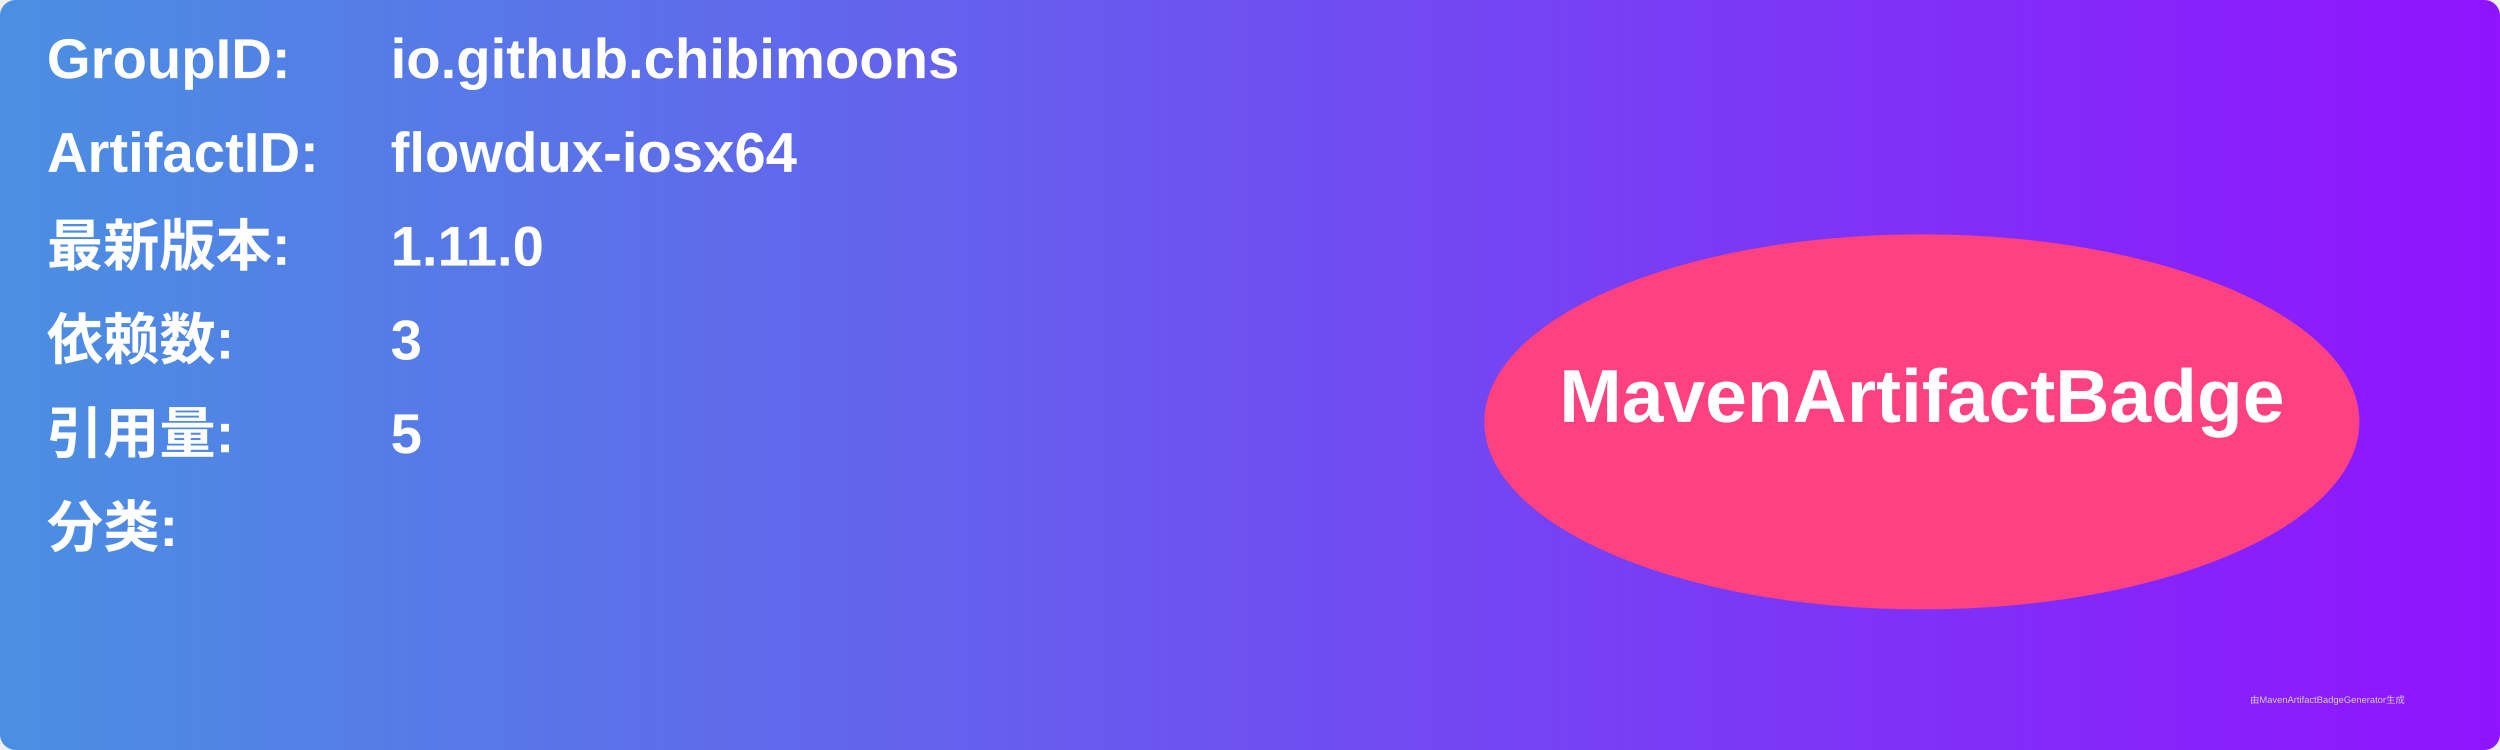
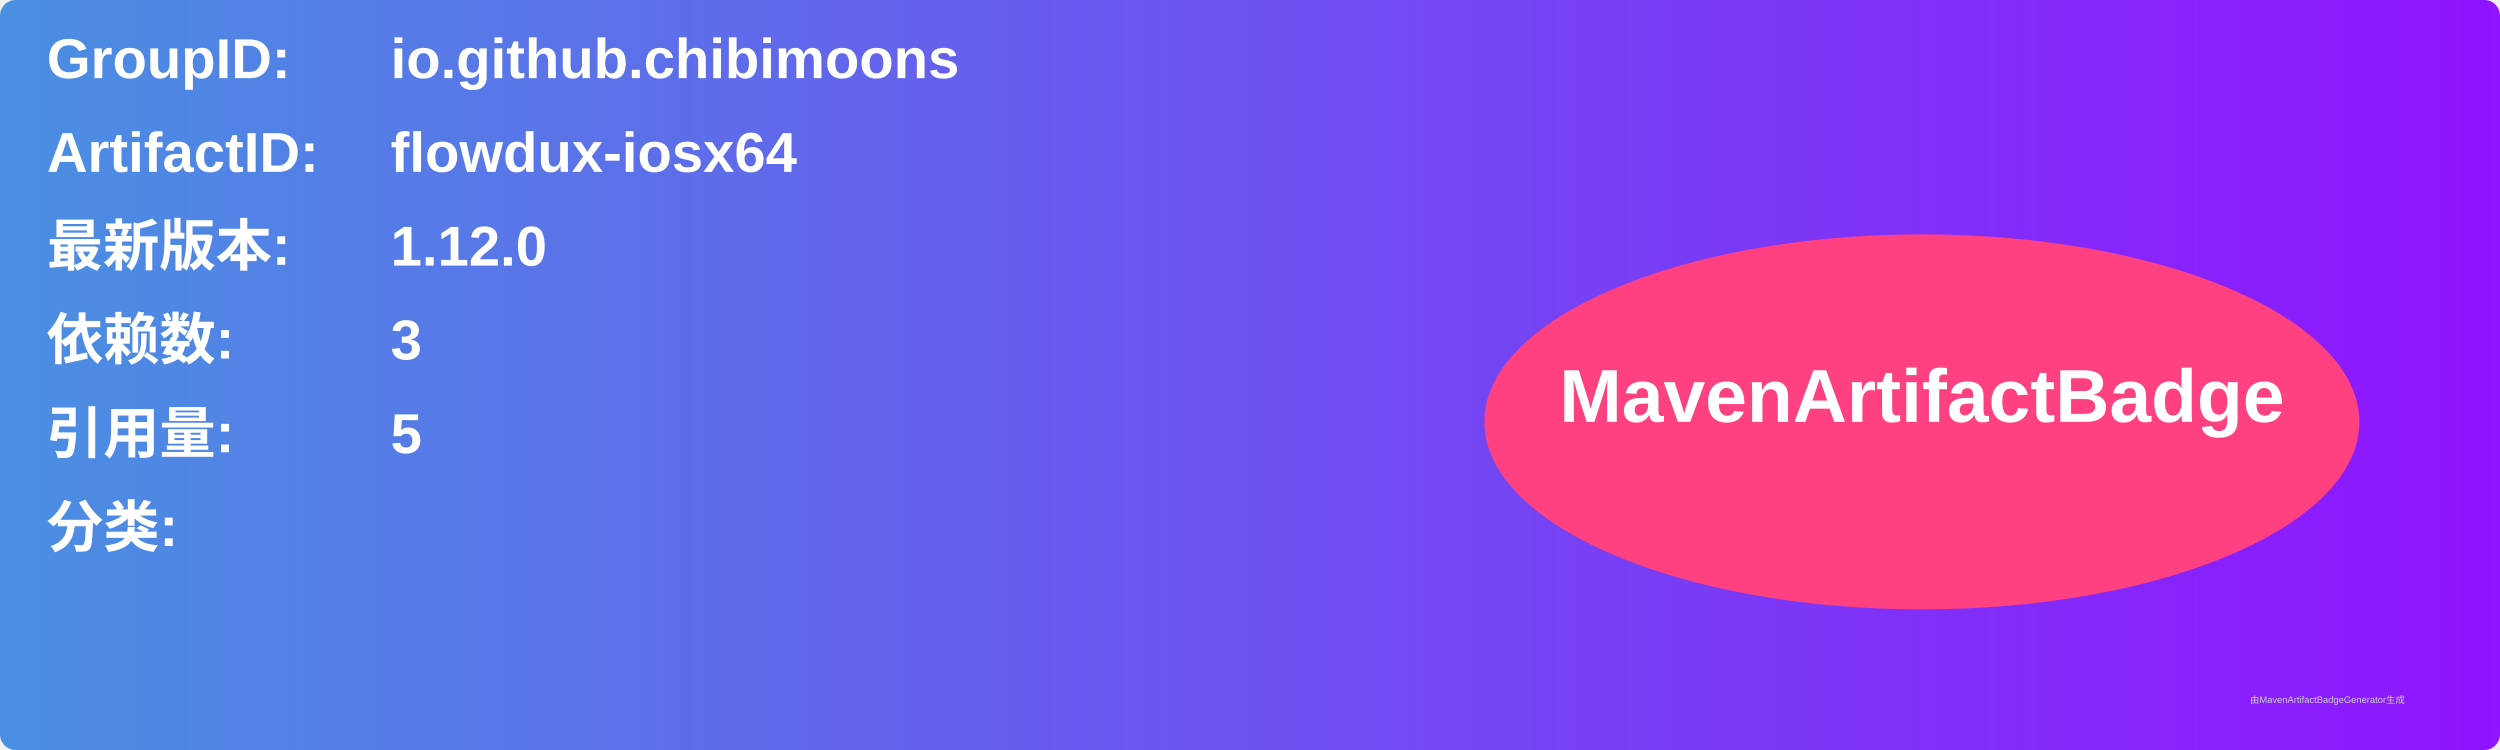
<svg xmlns="http://www.w3.org/2000/svg" width="800" height="240" viewBox="0 0 800 240">
  <linearGradient id="grad" x1="0%" y1="0%" x2="100%" y2="0%">
    <stop offset="0%" stop-color="#4a90e2" />
    <stop offset="100%" stop-color="#9013fe" />
  </linearGradient>
  <rect width="100%" height="100%" rx="5" ry="5" fill="url(#grad)" />
  <g transform="translate(15, 15)">
    <text x="0" y="10" font-family="Arial" font-size="18" fill="white" font-weight="bold" width="260">GroupID:</text>
    <text x="110" y="10" font-family="Arial" font-size="18" fill="white" font-weight="bold" width="460">io.github.chibimoons</text>
    <text x="0" y="40" font-family="Arial" font-size="18" fill="white" font-weight="bold" width="260">ArtifactID:</text>
    <text x="110" y="40" font-family="Arial" font-size="18" fill="white" font-weight="bold" width="460">flowdux-iosx64</text>
    <text x="0" y="70" font-family="Arial" font-size="18" fill="white" font-weight="bold">最新版本:</text>
    <text x="110" y="70" font-family="Arial" font-size="18" fill="white" font-weight="bold">
-       <tspan font-weight="bold">1.11.0</tspan>
+       <tspan font-weight="bold">1.12.0</tspan>
    </text>
    <text x="0" y="100" font-family="Arial" font-size="18" fill="white" font-weight="bold">依赖数: </text>
    <text x="110" y="100" font-family="Arial" font-size="18" fill="white">
      <tspan font-weight="bold">3</tspan>
    </text>
    <text x="0" y="130" font-family="Arial" font-size="18" fill="white" font-weight="bold">引用量: </text>
    <text x="110" y="130" font-family="Arial" font-size="18" fill="white">
      <tspan font-weight="bold">5</tspan>
    </text>
    <text x="0" y="160" font-family="Arial" font-size="18" fill="white" font-weight="bold">分类:</text>
    <text x="10" y="190" font-family="Arial" font-size="10" fill="white">
      <tspan font-weight="bold" />
    </text>
    <ellipse cx="600" cy="120" rx="140" ry="60" fill="#ff4081" />
    <text x="600" y="120" text-anchor="middle" font-family="Arial" font-size="24" fill="white" font-weight="bold">MavenArtifactBadge</text>
  </g>
  <text x="720" y="225" font-family="Arial" font-size="3" fill="#d0d0d0">由MavenArtifactBadgeGenerator生成</text>
</svg>
